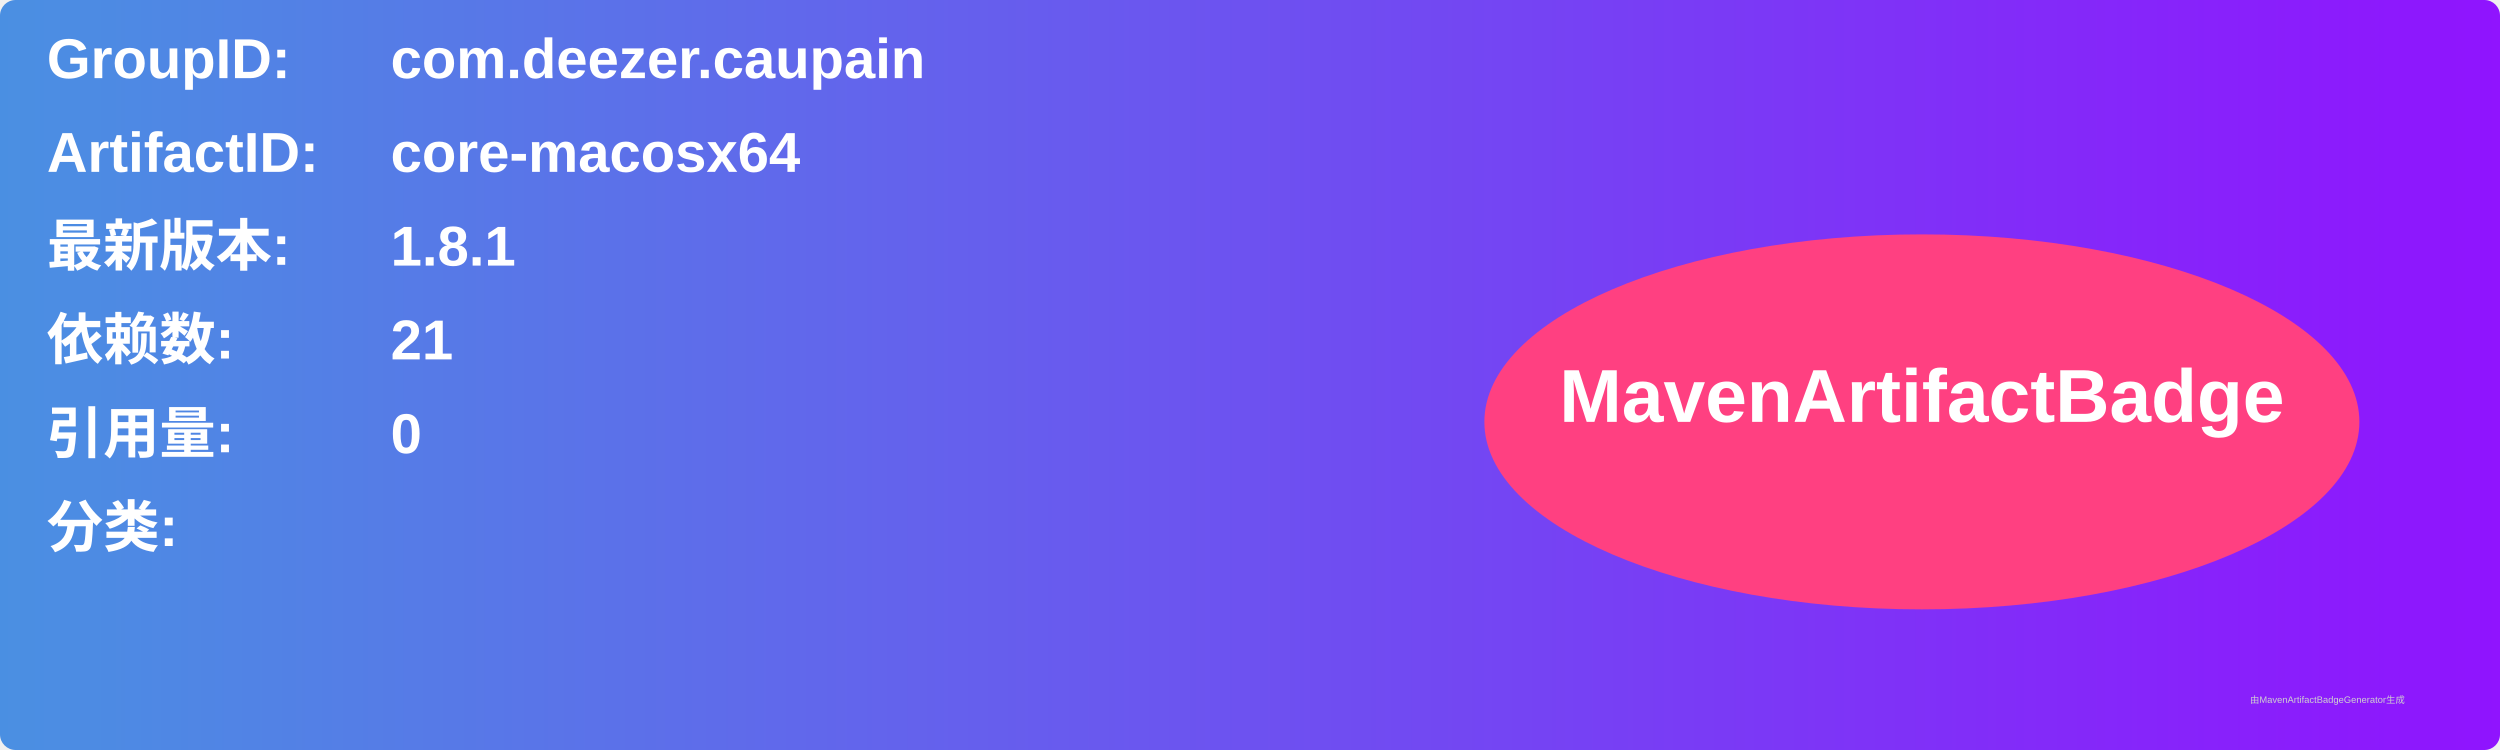
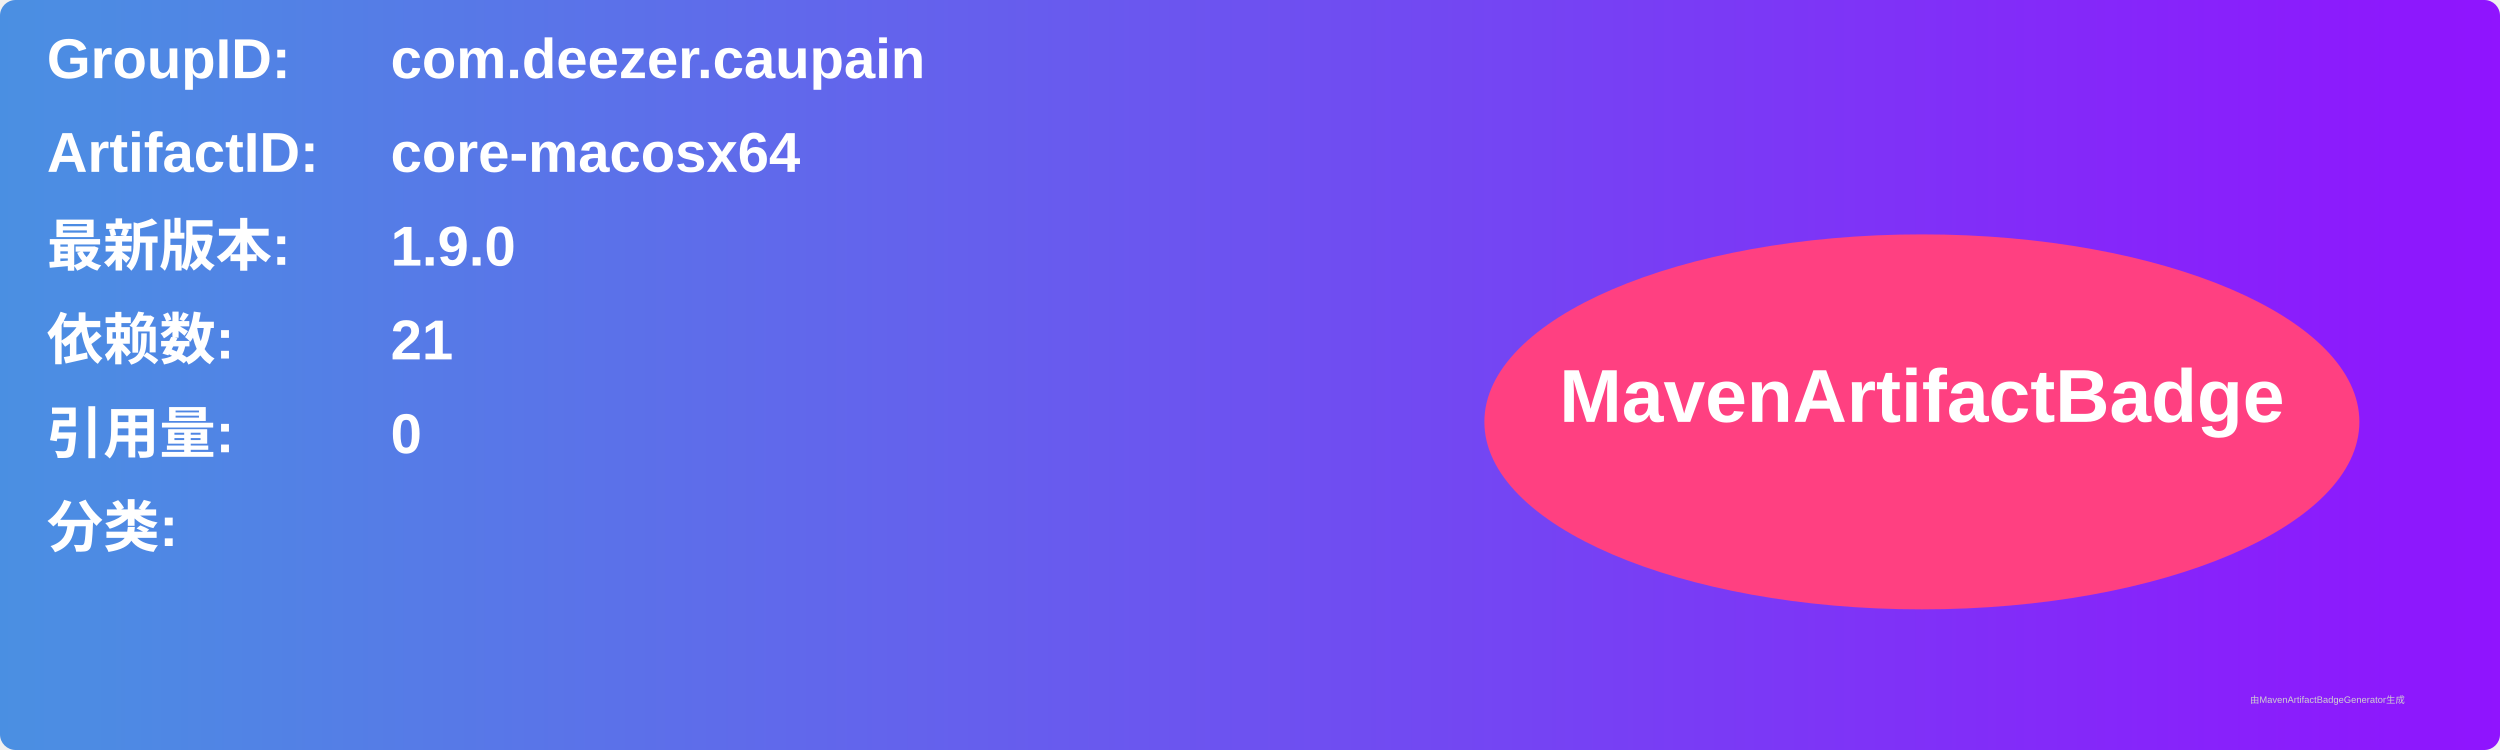
<svg xmlns="http://www.w3.org/2000/svg" width="800" height="240" viewBox="0 0 800 240">
  <linearGradient id="grad" x1="0%" y1="0%" x2="100%" y2="0%">
    <stop offset="0%" stop-color="#4a90e2" />
    <stop offset="100%" stop-color="#9013fe" />
  </linearGradient>
  <rect width="100%" height="100%" rx="5" ry="5" fill="url(#grad)" />
  <g transform="translate(15, 15)">
    <text x="0" y="10" font-family="Arial" font-size="18" fill="white" font-weight="bold" width="260">GroupID:</text>
    <text x="110" y="10" font-family="Arial" font-size="18" fill="white" font-weight="bold" width="460">com.deezer.caupain</text>
    <text x="0" y="40" font-family="Arial" font-size="18" fill="white" font-weight="bold" width="260">ArtifactID:</text>
    <text x="110" y="40" font-family="Arial" font-size="18" fill="white" font-weight="bold" width="460">core-macosx64</text>
    <text x="0" y="70" font-family="Arial" font-size="18" fill="white" font-weight="bold">最新版本:</text>
    <text x="110" y="70" font-family="Arial" font-size="18" fill="white" font-weight="bold">
-       <tspan font-weight="bold">1.8.1</tspan>
+       <tspan font-weight="bold">1.9.0</tspan>
    </text>
    <text x="0" y="100" font-family="Arial" font-size="18" fill="white" font-weight="bold">依赖数: </text>
    <text x="110" y="100" font-family="Arial" font-size="18" fill="white">
      <tspan font-weight="bold">21</tspan>
    </text>
    <text x="0" y="130" font-family="Arial" font-size="18" fill="white" font-weight="bold">引用量: </text>
    <text x="110" y="130" font-family="Arial" font-size="18" fill="white">
      <tspan font-weight="bold">0</tspan>
    </text>
    <text x="0" y="160" font-family="Arial" font-size="18" fill="white" font-weight="bold">分类:</text>
    <text x="10" y="190" font-family="Arial" font-size="10" fill="white">
      <tspan font-weight="bold" />
    </text>
    <ellipse cx="600" cy="120" rx="140" ry="60" fill="#ff4081" />
    <text x="600" y="120" text-anchor="middle" font-family="Arial" font-size="24" fill="white" font-weight="bold">MavenArtifactBadge</text>
  </g>
  <text x="720" y="225" font-family="Arial" font-size="3" fill="#d0d0d0">由MavenArtifactBadgeGenerator生成</text>
</svg>
